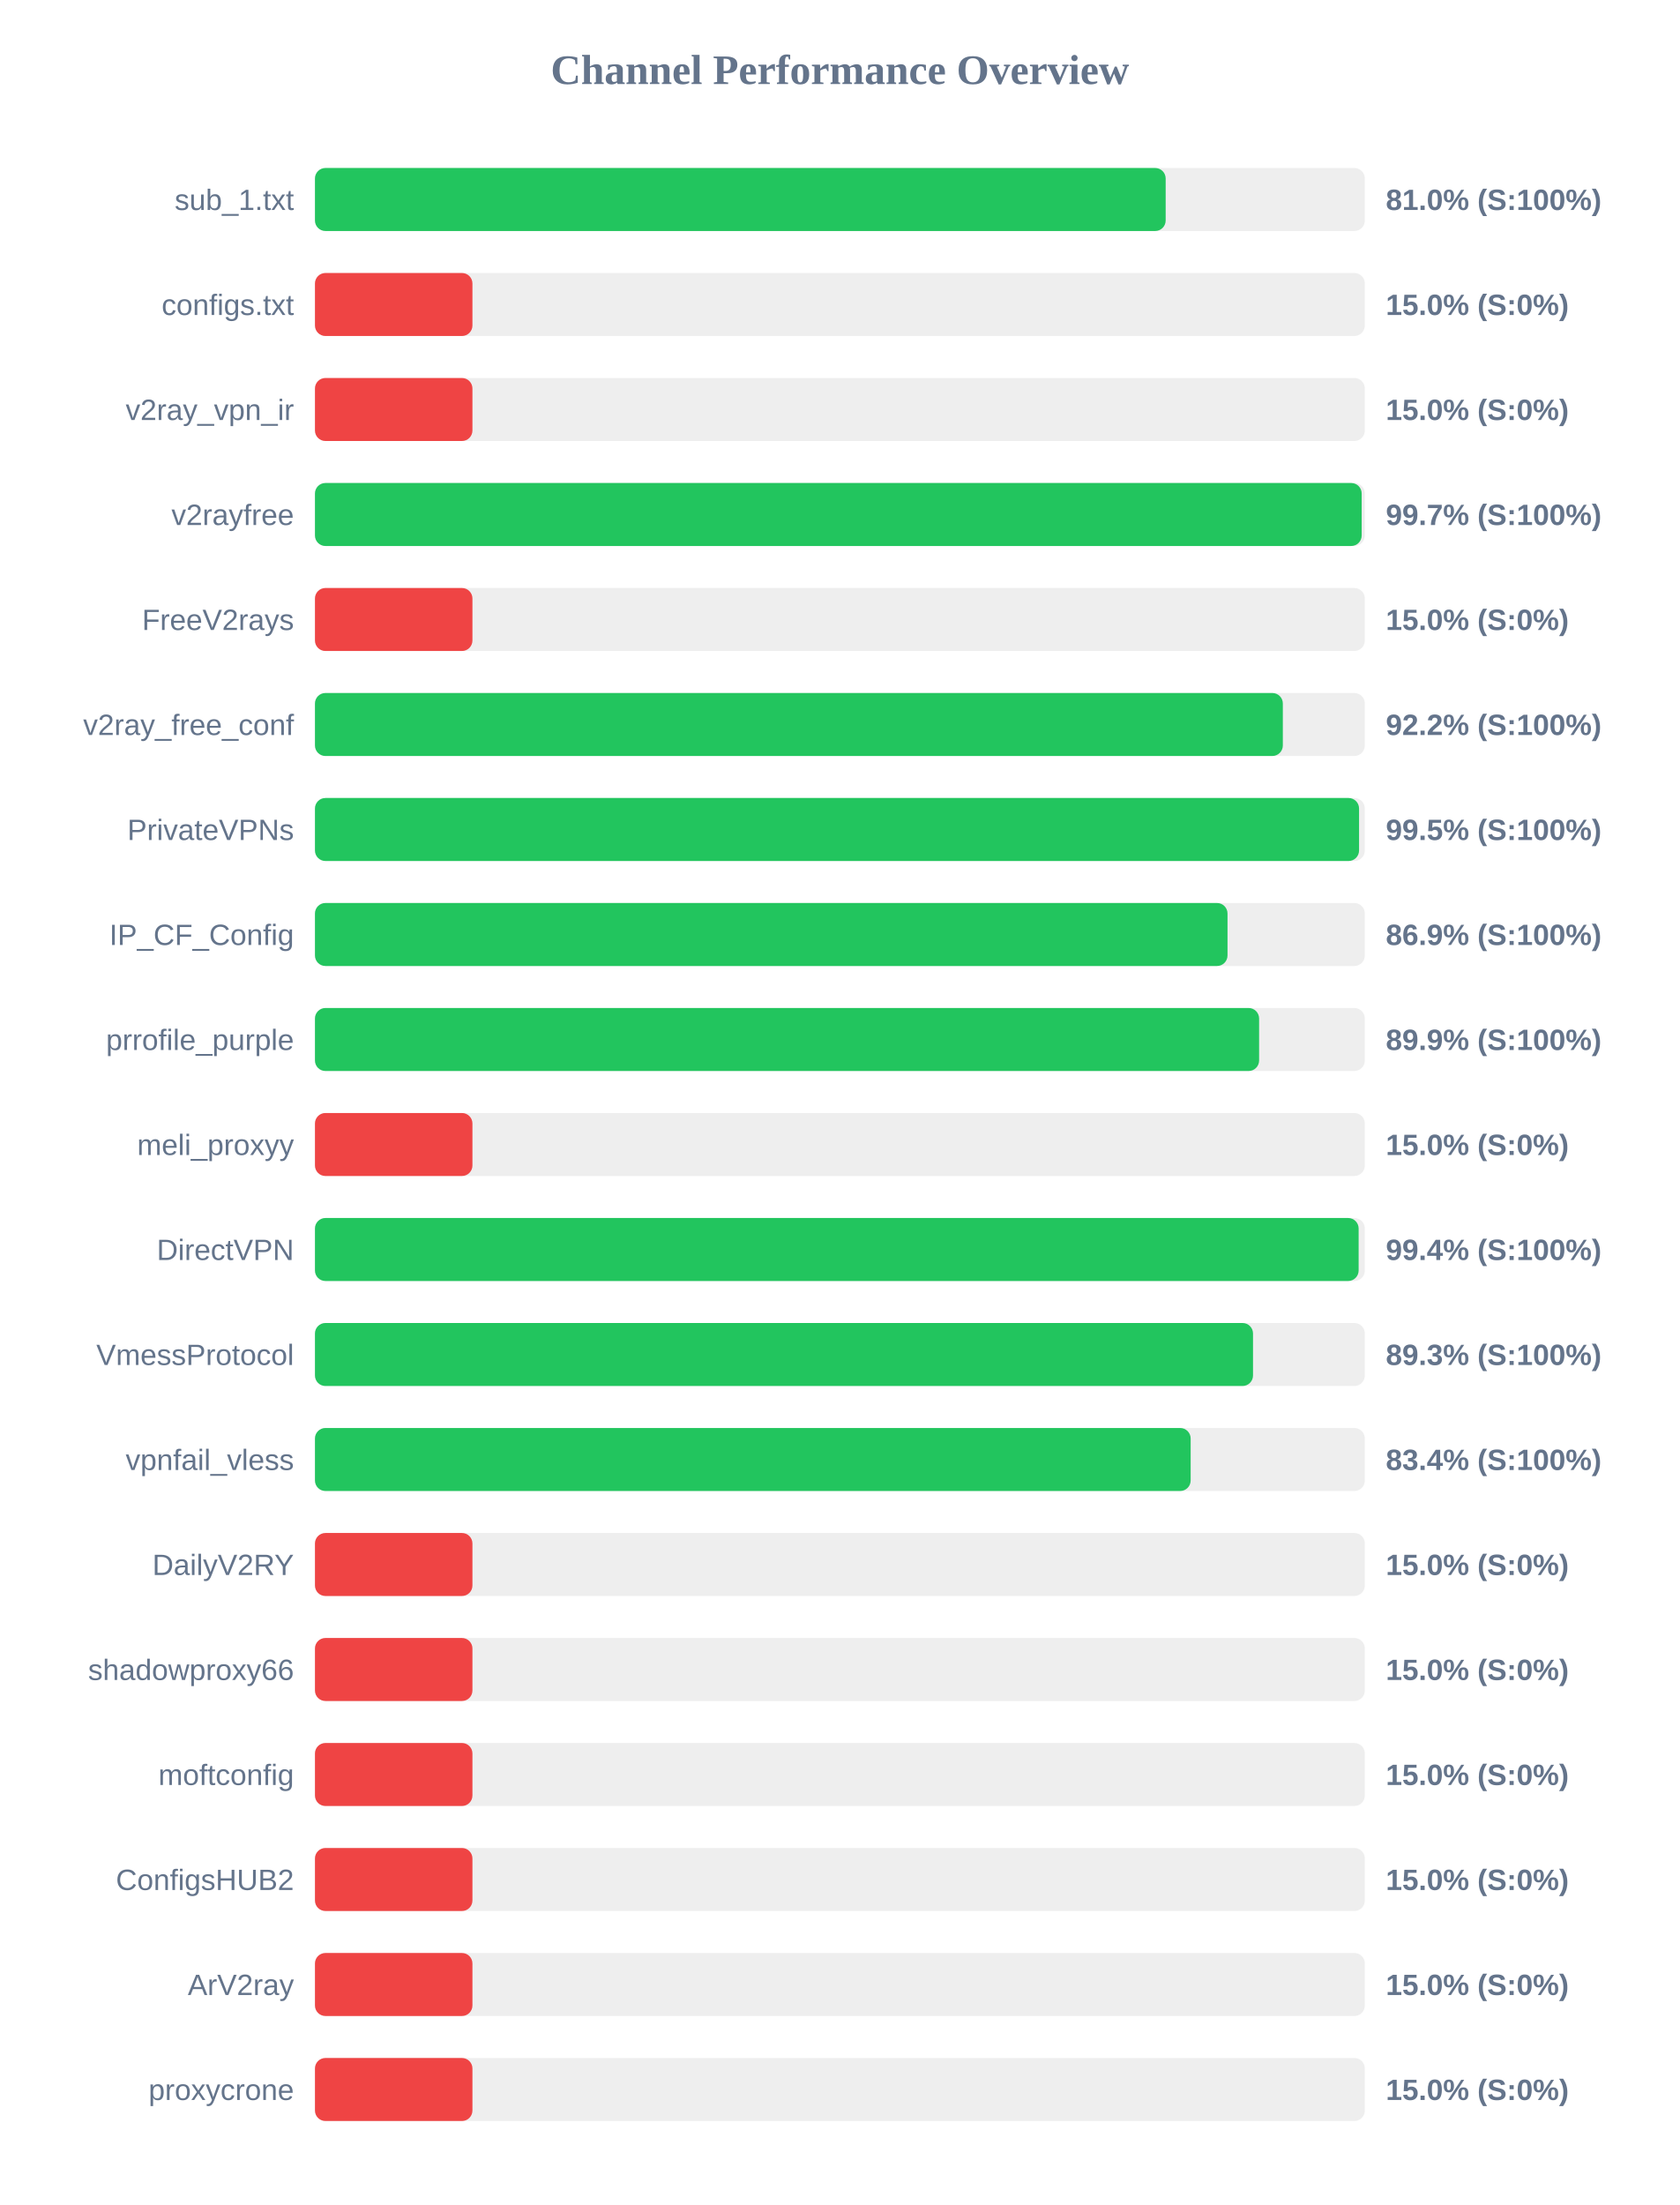
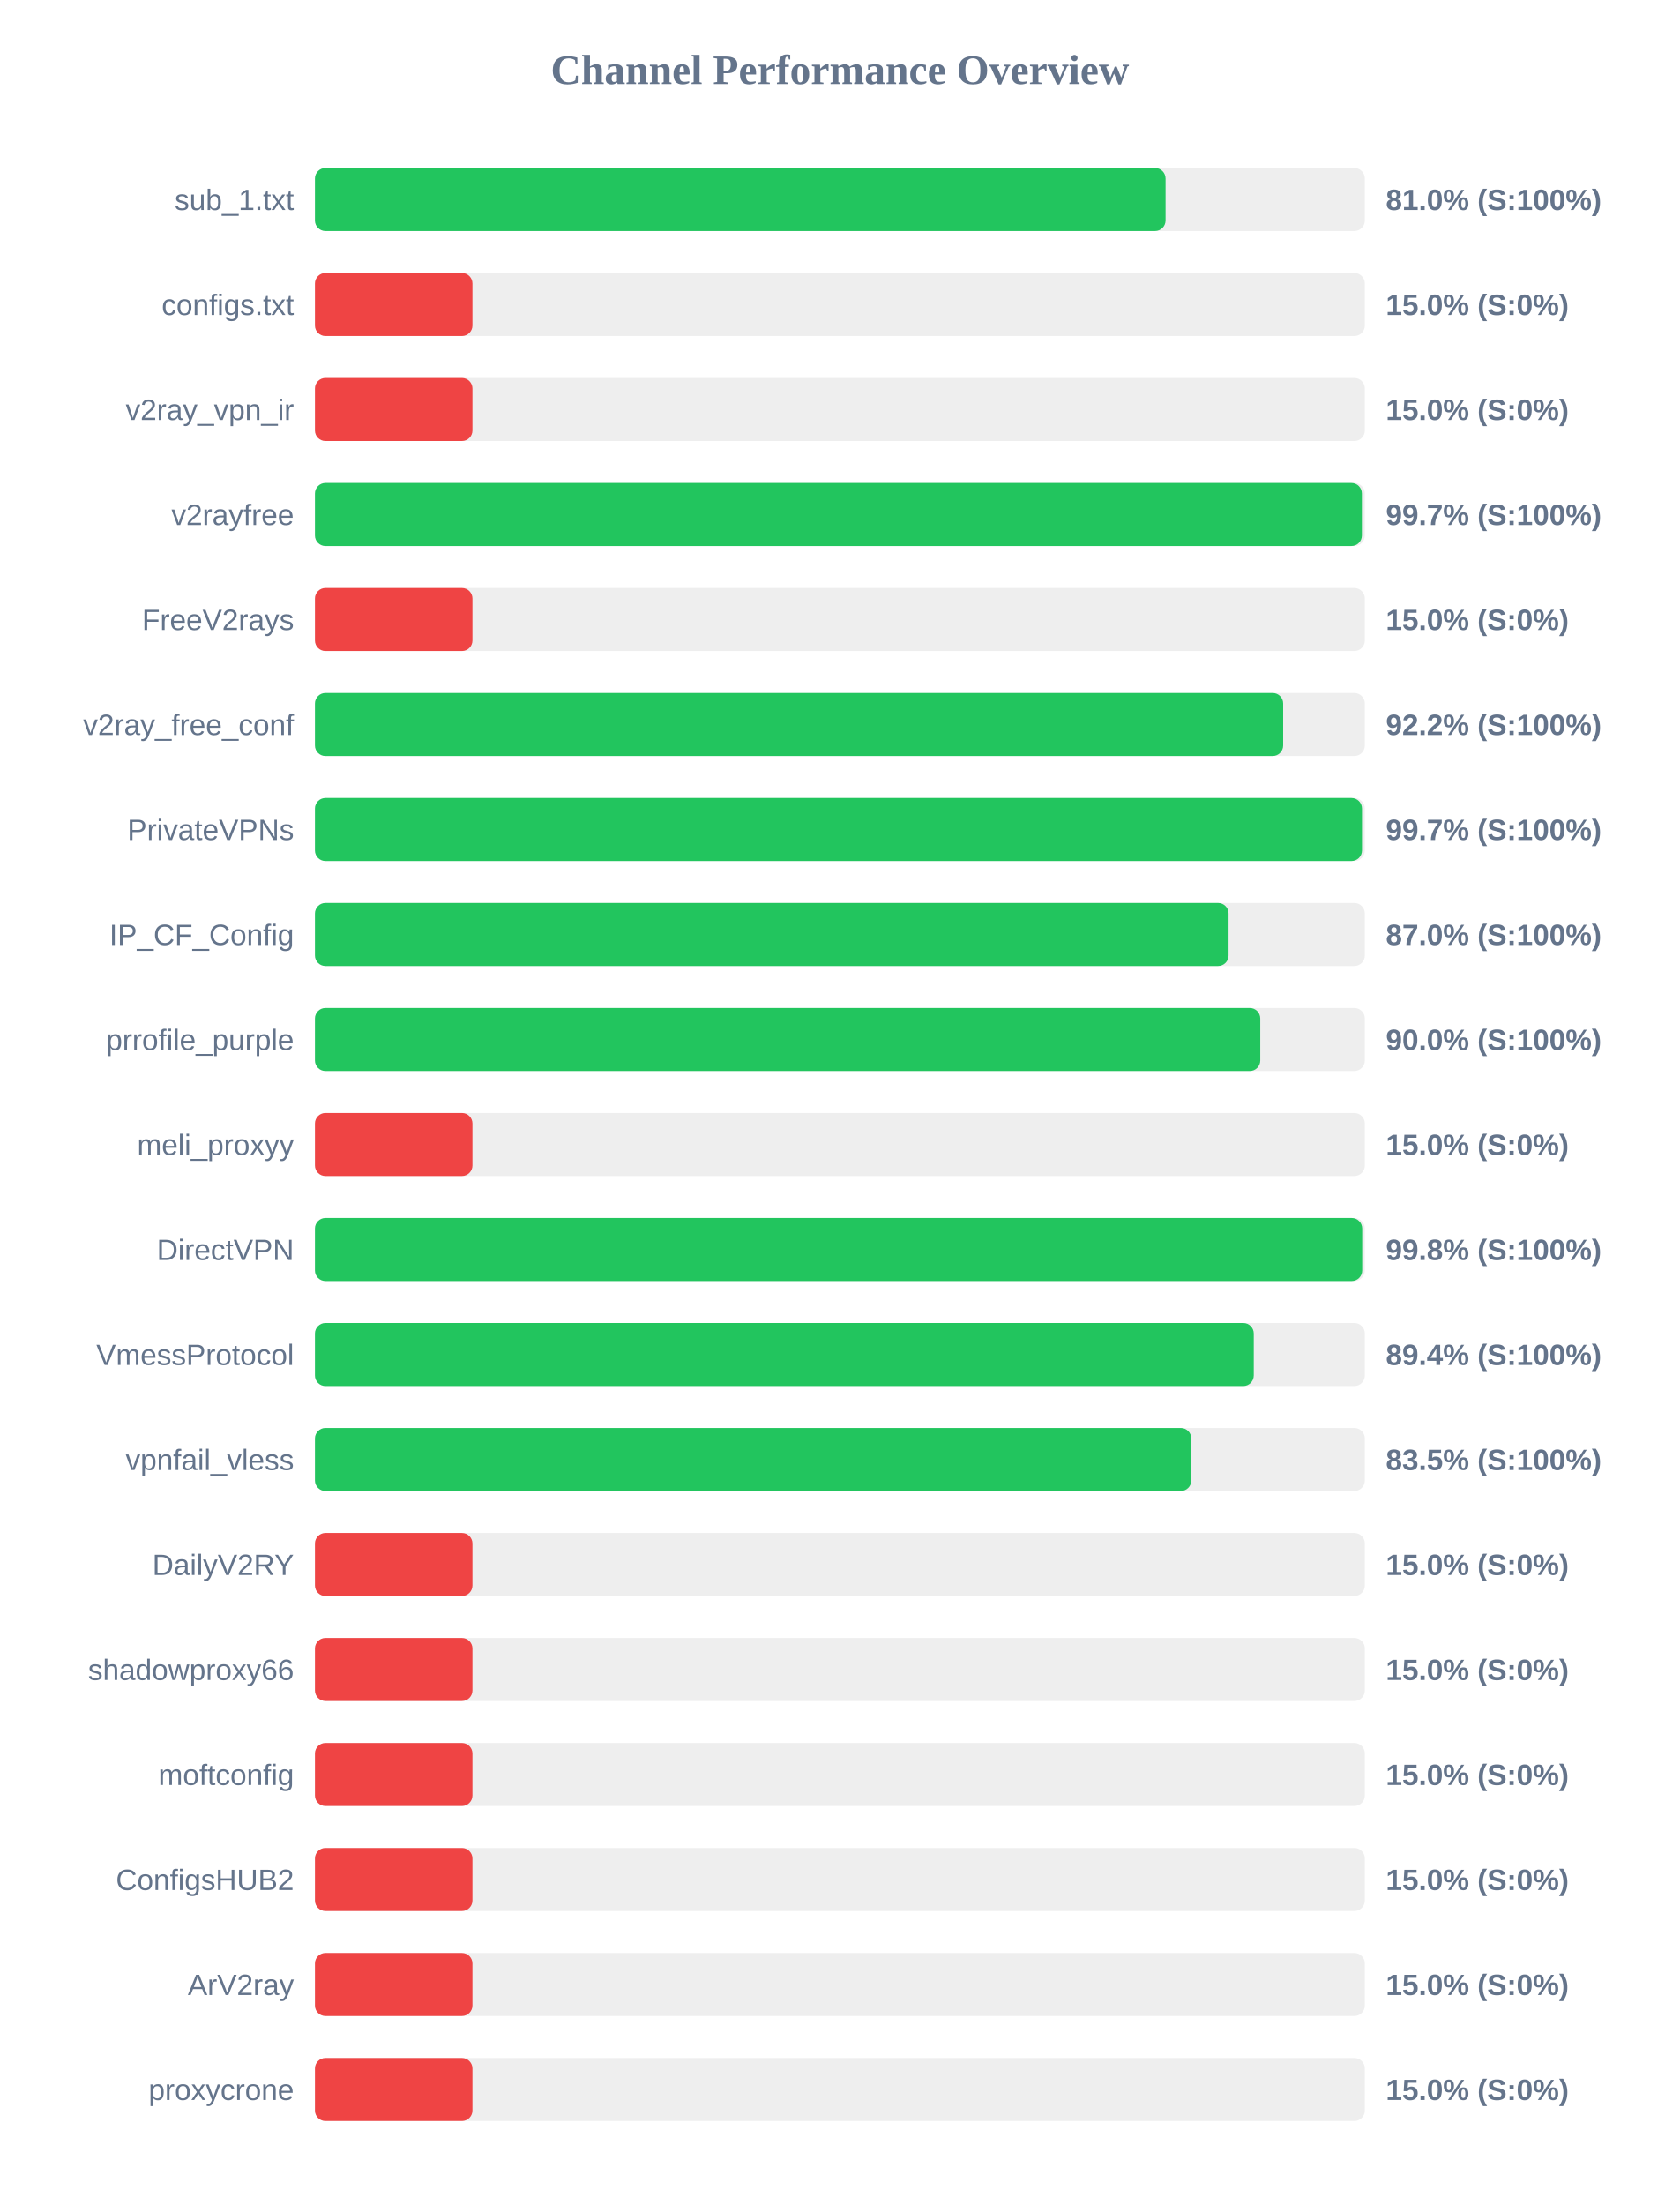
<svg xmlns="http://www.w3.org/2000/svg" width="800" height="1050" version="1.1">
  <style>
        .row { font: 14px Arial; fill: #64748b; }
        .score { font: bold 14px Arial; fill: #64748b; }
    </style>
  <text x="400" y="40" text-anchor="middle" font-size="20px" font-weight="bold" fill="#64748b">Channel Performance Overview</text>
  <rect x="150" y="80" width="500" height="30" fill="#eee" rx="5" />
-   <rect x="150" y="80" width="405.15" height="30" fill="#22c55e" rx="5" />
+   <rect x="150" y="80" width="405.1" height="30" fill="#22c55e" rx="5" />
  <text x="140" y="100" text-anchor="end" class="row">sub_1.txt</text>
  <text x="660" y="100" text-anchor="start" class="score">81.0% (S:100%)</text>
  <rect x="150" y="130" width="500" height="30" fill="#eee" rx="5" />
  <rect x="150" y="130" width="75.0" height="30" fill="#ef4444" rx="5" />
  <text x="140" y="150" text-anchor="end" class="row">configs.txt</text>
  <text x="660" y="150" text-anchor="start" class="score">15.0% (S:0%)</text>
  <rect x="150" y="180" width="500" height="30" fill="#eee" rx="5" />
  <rect x="150" y="180" width="75.0" height="30" fill="#ef4444" rx="5" />
  <text x="140" y="200" text-anchor="end" class="row">v2ray_vpn_ir</text>
  <text x="660" y="200" text-anchor="start" class="score">15.0% (S:0%)</text>
  <rect x="150" y="230" width="500" height="30" fill="#eee" rx="5" />
-   <rect x="150" y="230" width="498.5" height="30" fill="#22c55e" rx="5" />
+   <rect x="150" y="230" width="498.6" height="30" fill="#22c55e" rx="5" />
  <text x="140" y="250" text-anchor="end" class="row">v2rayfree</text>
  <text x="660" y="250" text-anchor="start" class="score">99.7% (S:100%)</text>
  <rect x="150" y="280" width="500" height="30" fill="#eee" rx="5" />
  <rect x="150" y="280" width="75.0" height="30" fill="#ef4444" rx="5" />
  <text x="140" y="300" text-anchor="end" class="row">FreeV2rays</text>
  <text x="660" y="300" text-anchor="start" class="score">15.0% (S:0%)</text>
  <rect x="150" y="330" width="500" height="30" fill="#eee" rx="5" />
-   <rect x="150" y="330" width="460.95" height="30" fill="#22c55e" rx="5" />
+   <rect x="150" y="330" width="461.1" height="30" fill="#22c55e" rx="5" />
  <text x="140" y="350" text-anchor="end" class="row">v2ray_free_conf</text>
  <text x="660" y="350" text-anchor="start" class="score">92.2% (S:100%)</text>
  <rect x="150" y="380" width="500" height="30" fill="#eee" rx="5" />
-   <rect x="150" y="380" width="497.25" height="30" fill="#22c55e" rx="5" />
+   <rect x="150" y="380" width="498.65" height="30" fill="#22c55e" rx="5" />
  <text x="140" y="400" text-anchor="end" class="row">PrivateVPNs</text>
-   <text x="660" y="400" text-anchor="start" class="score">99.5% (S:100%)</text>
+   <text x="660" y="400" text-anchor="start" class="score">99.7% (S:100%)</text>
  <rect x="150" y="430" width="500" height="30" fill="#eee" rx="5" />
-   <rect x="150" y="430" width="434.6" height="30" fill="#22c55e" rx="5" />
+   <rect x="150" y="430" width="435.1" height="30" fill="#22c55e" rx="5" />
  <text x="140" y="450" text-anchor="end" class="row">IP_CF_Config</text>
-   <text x="660" y="450" text-anchor="start" class="score">86.9% (S:100%)</text>
+   <text x="660" y="450" text-anchor="start" class="score">87.0% (S:100%)</text>
  <rect x="150" y="480" width="500" height="30" fill="#eee" rx="5" />
-   <rect x="150" y="480" width="449.65" height="30" fill="#22c55e" rx="5" />
+   <rect x="150" y="480" width="450.2" height="30" fill="#22c55e" rx="5" />
  <text x="140" y="500" text-anchor="end" class="row">prrofile_purple</text>
-   <text x="660" y="500" text-anchor="start" class="score">89.9% (S:100%)</text>
+   <text x="660" y="500" text-anchor="start" class="score">90.0% (S:100%)</text>
  <rect x="150" y="530" width="500" height="30" fill="#eee" rx="5" />
  <rect x="150" y="530" width="75.0" height="30" fill="#ef4444" rx="5" />
  <text x="140" y="550" text-anchor="end" class="row">meli_proxyy</text>
  <text x="660" y="550" text-anchor="start" class="score">15.0% (S:0%)</text>
  <rect x="150" y="580" width="500" height="30" fill="#eee" rx="5" />
-   <rect x="150" y="580" width="497.05" height="30" fill="#22c55e" rx="5" />
+   <rect x="150" y="580" width="498.75" height="30" fill="#22c55e" rx="5" />
  <text x="140" y="600" text-anchor="end" class="row">DirectVPN</text>
-   <text x="660" y="600" text-anchor="start" class="score">99.4% (S:100%)</text>
+   <text x="660" y="600" text-anchor="start" class="score">99.8% (S:100%)</text>
  <rect x="150" y="630" width="500" height="30" fill="#eee" rx="5" />
-   <rect x="150" y="630" width="446.75" height="30" fill="#22c55e" rx="5" />
+   <rect x="150" y="630" width="447.1" height="30" fill="#22c55e" rx="5" />
  <text x="140" y="650" text-anchor="end" class="row">VmessProtocol</text>
-   <text x="660" y="650" text-anchor="start" class="score">89.3% (S:100%)</text>
+   <text x="660" y="650" text-anchor="start" class="score">89.4% (S:100%)</text>
  <rect x="150" y="680" width="500" height="30" fill="#eee" rx="5" />
-   <rect x="150" y="680" width="417.05" height="30" fill="#22c55e" rx="5" />
+   <rect x="150" y="680" width="417.35" height="30" fill="#22c55e" rx="5" />
  <text x="140" y="700" text-anchor="end" class="row">vpnfail_vless</text>
-   <text x="660" y="700" text-anchor="start" class="score">83.4% (S:100%)</text>
+   <text x="660" y="700" text-anchor="start" class="score">83.5% (S:100%)</text>
  <rect x="150" y="730" width="500" height="30" fill="#eee" rx="5" />
  <rect x="150" y="730" width="75.0" height="30" fill="#ef4444" rx="5" />
  <text x="140" y="750" text-anchor="end" class="row">DailyV2RY</text>
  <text x="660" y="750" text-anchor="start" class="score">15.0% (S:0%)</text>
  <rect x="150" y="780" width="500" height="30" fill="#eee" rx="5" />
  <rect x="150" y="780" width="75.0" height="30" fill="#ef4444" rx="5" />
  <text x="140" y="800" text-anchor="end" class="row">shadowproxy66</text>
  <text x="660" y="800" text-anchor="start" class="score">15.0% (S:0%)</text>
  <rect x="150" y="830" width="500" height="30" fill="#eee" rx="5" />
  <rect x="150" y="830" width="75.0" height="30" fill="#ef4444" rx="5" />
  <text x="140" y="850" text-anchor="end" class="row">moftconfig</text>
  <text x="660" y="850" text-anchor="start" class="score">15.0% (S:0%)</text>
  <rect x="150" y="880" width="500" height="30" fill="#eee" rx="5" />
  <rect x="150" y="880" width="75.0" height="30" fill="#ef4444" rx="5" />
  <text x="140" y="900" text-anchor="end" class="row">ConfigsHUB2</text>
  <text x="660" y="900" text-anchor="start" class="score">15.0% (S:0%)</text>
  <rect x="150" y="930" width="500" height="30" fill="#eee" rx="5" />
  <rect x="150" y="930" width="75.0" height="30" fill="#ef4444" rx="5" />
  <text x="140" y="950" text-anchor="end" class="row">ArV2ray</text>
  <text x="660" y="950" text-anchor="start" class="score">15.0% (S:0%)</text>
  <rect x="150" y="980" width="500" height="30" fill="#eee" rx="5" />
  <rect x="150" y="980" width="75.0" height="30" fill="#ef4444" rx="5" />
  <text x="140" y="1000" text-anchor="end" class="row">proxycrone</text>
  <text x="660" y="1000" text-anchor="start" class="score">15.0% (S:0%)</text>
</svg>
